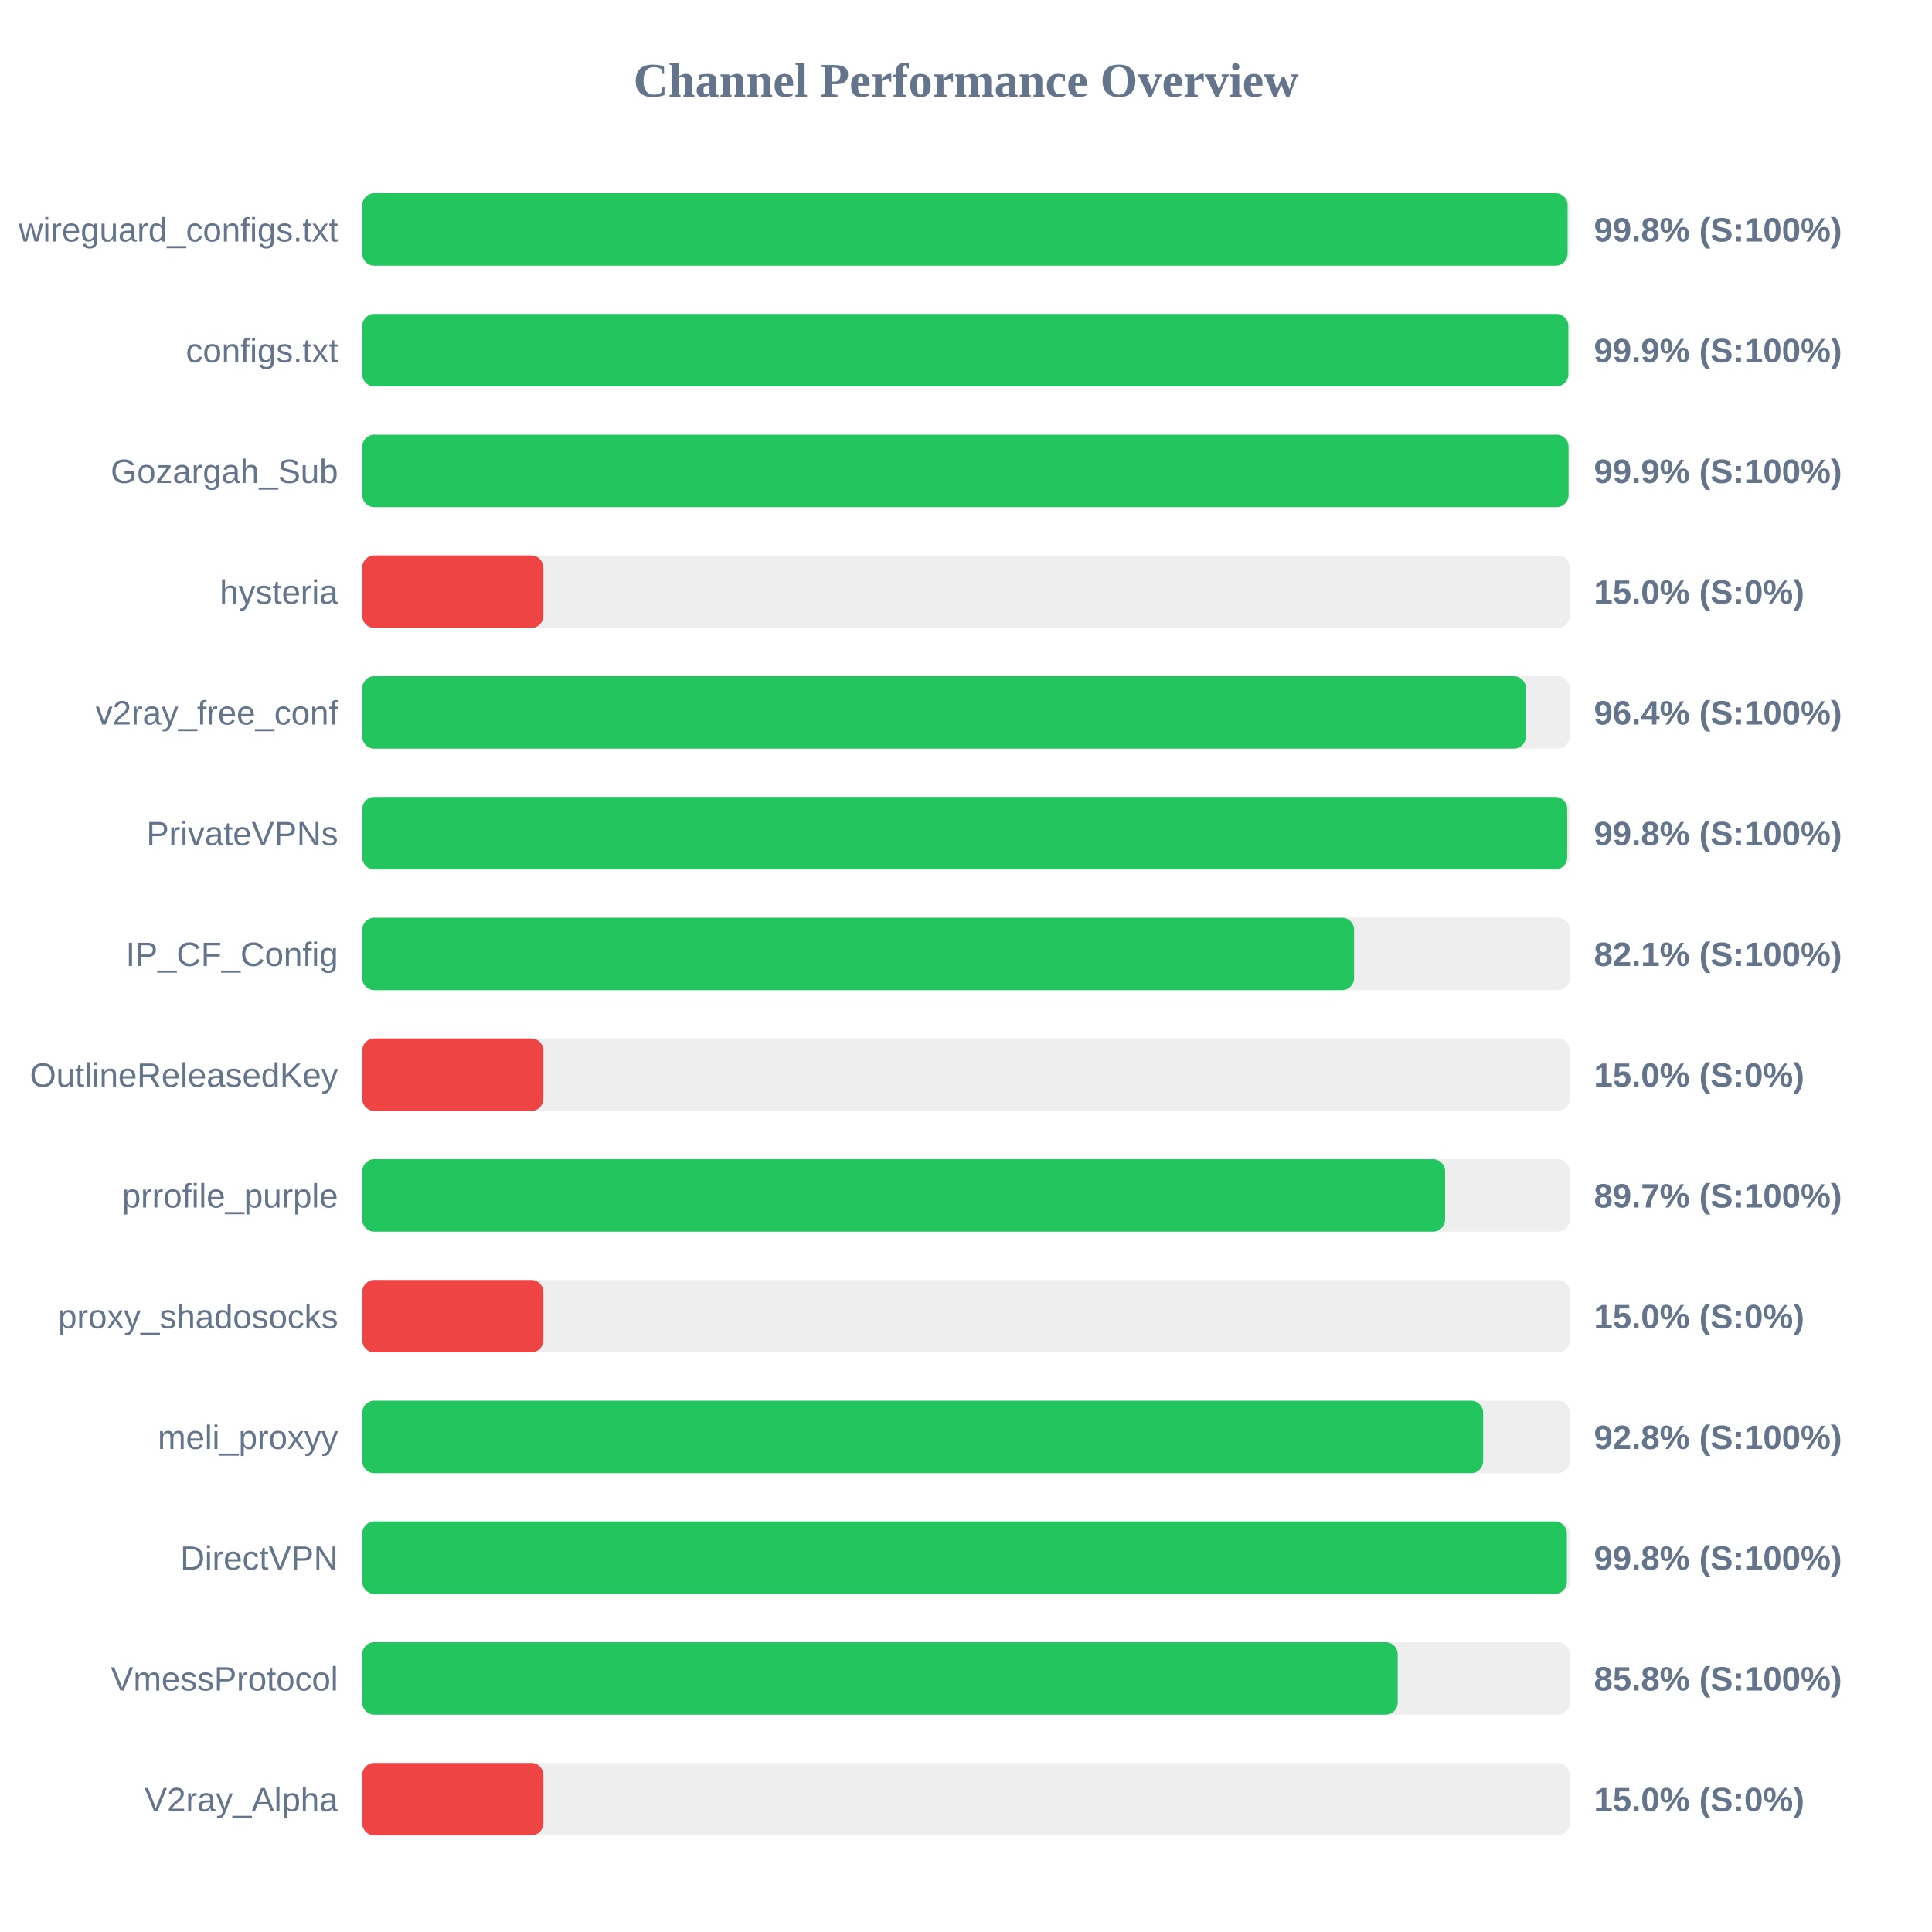
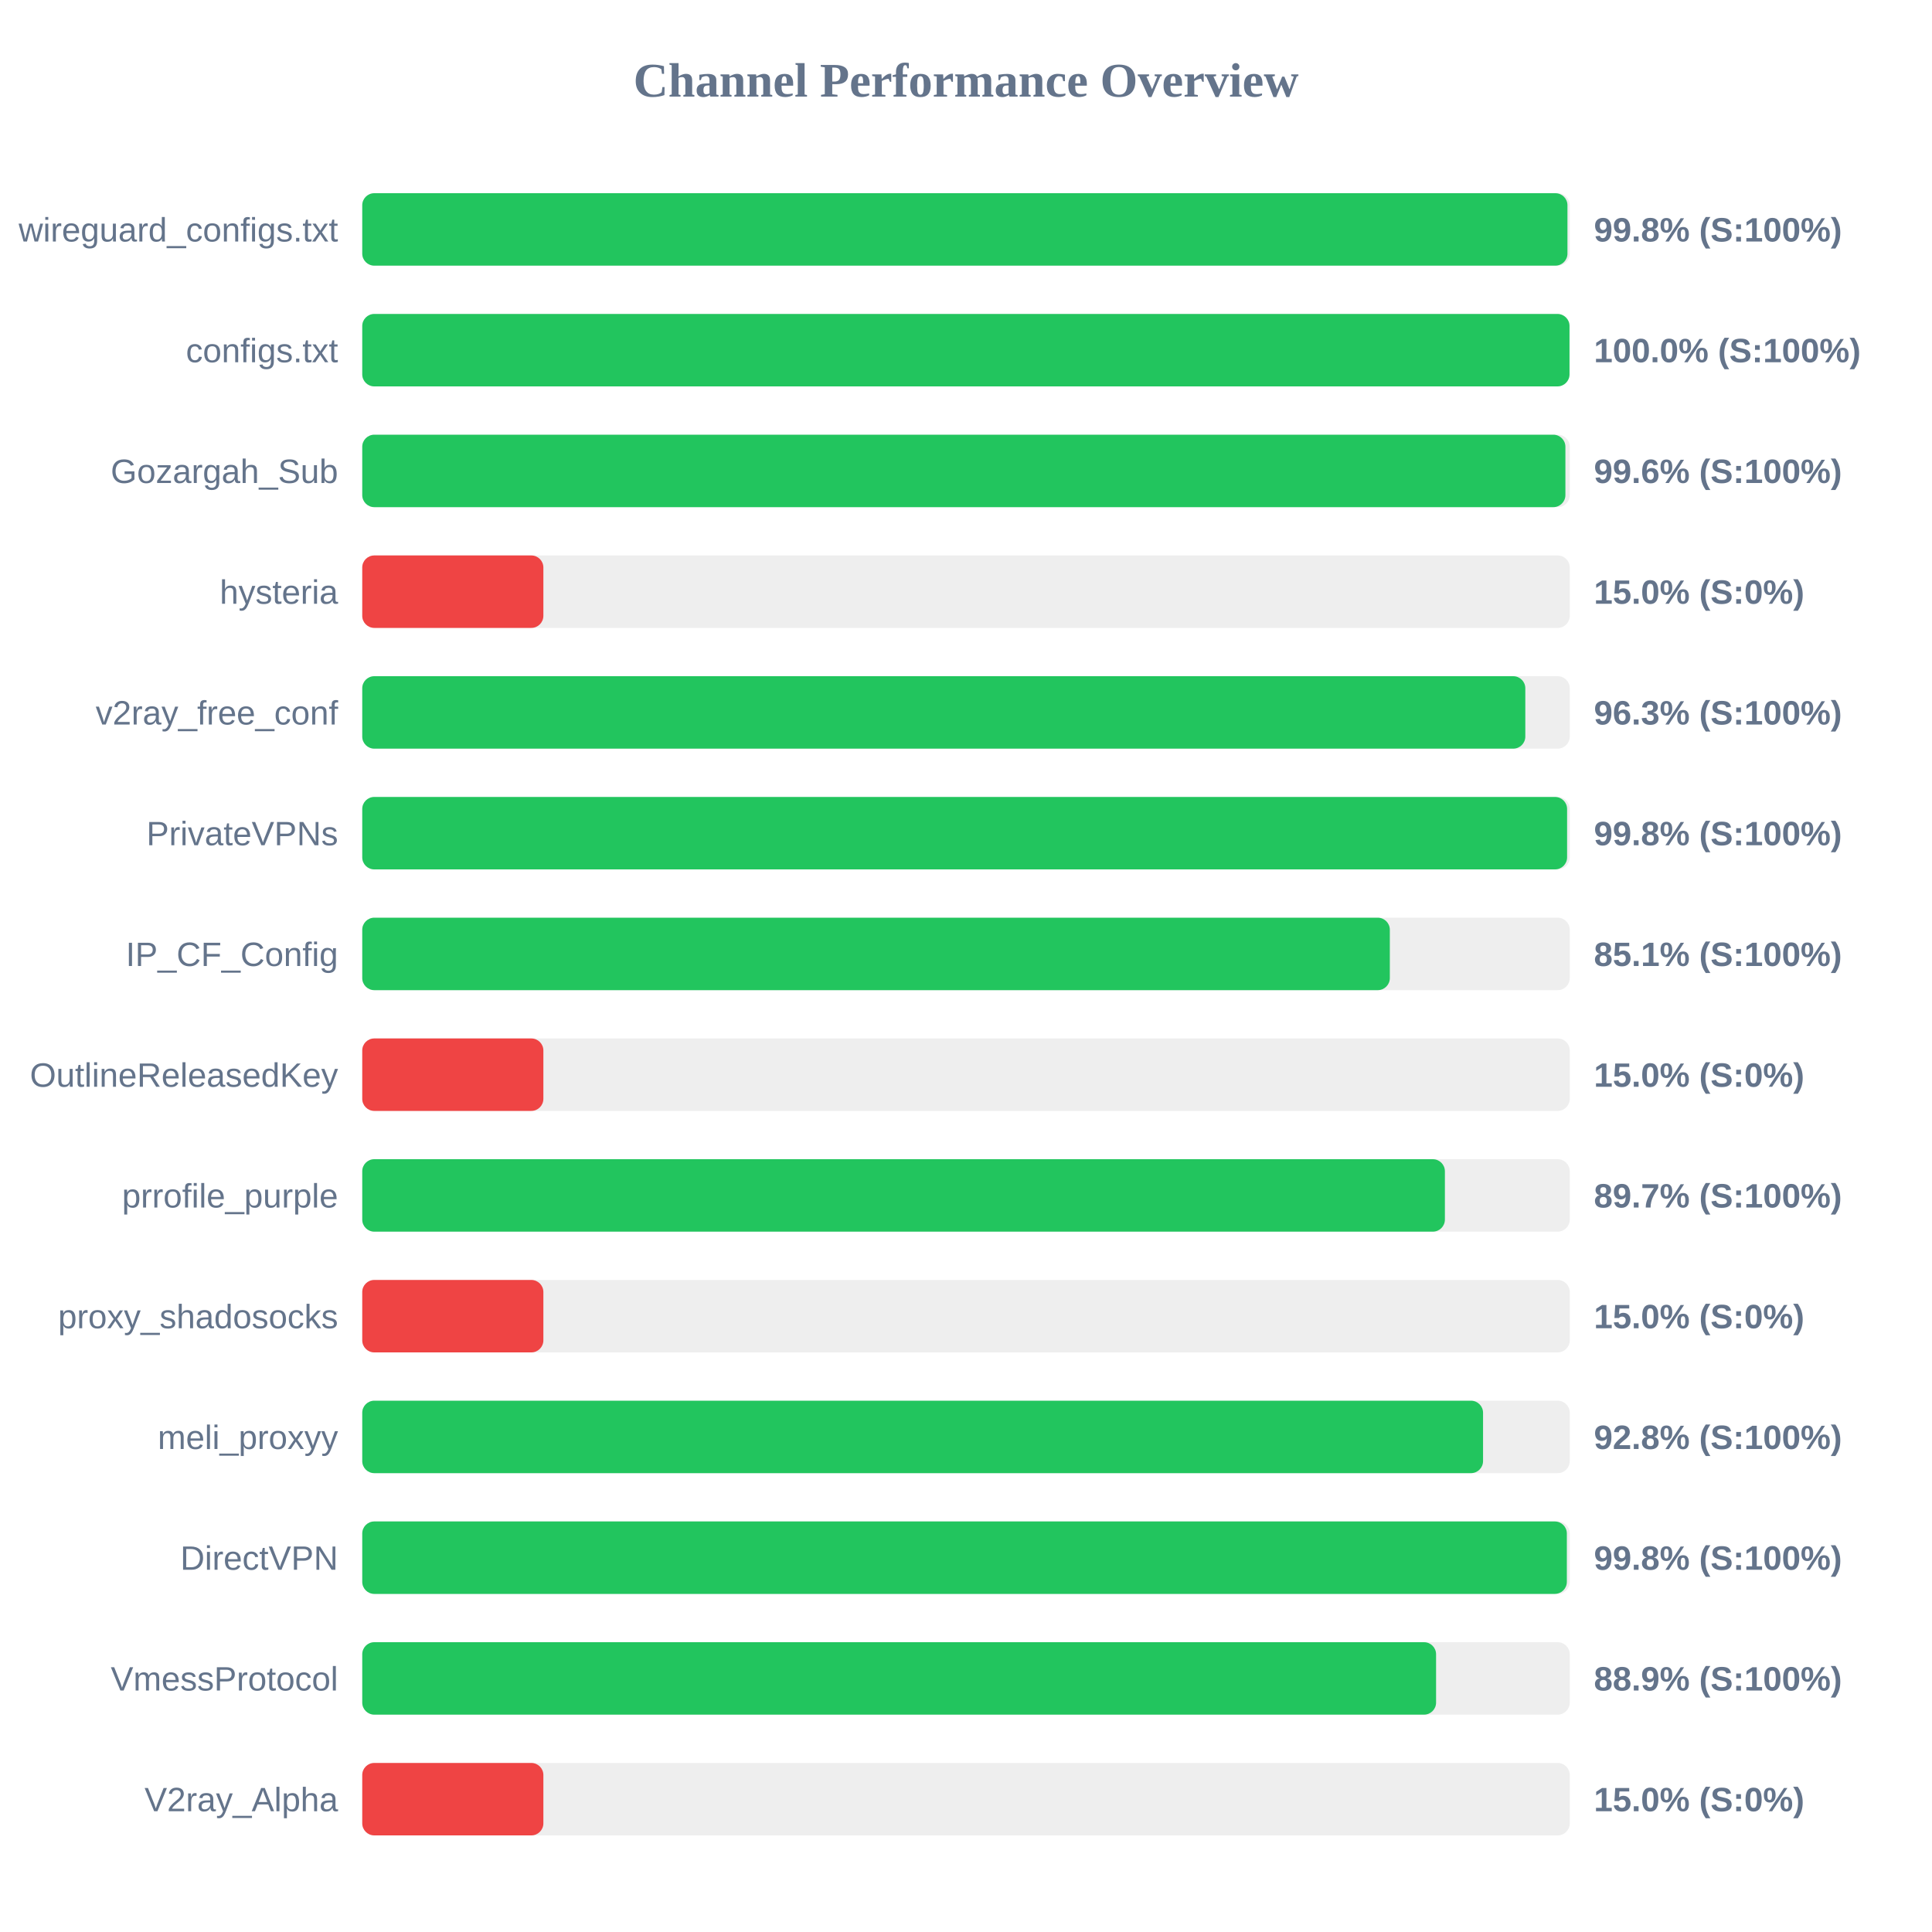
<svg xmlns="http://www.w3.org/2000/svg" width="800" height="800" version="1.1">
  <style>
        .row { font: 14px Arial; fill: #64748b; }
        .score { font: bold 14px Arial; fill: #64748b; }
    </style>
  <text x="400" y="40" text-anchor="middle" font-size="20px" font-weight="bold" fill="#64748b">Channel Performance Overview</text>
  <rect x="150" y="80" width="500" height="30" fill="#eee" rx="5" />
-   <rect x="150" y="80" width="499.1" height="30" fill="#22c55e" rx="5" />
+   <rect x="150" y="80" width="499.05" height="30" fill="#22c55e" rx="5" />
  <text x="140" y="100" text-anchor="end" class="row">wireguard_configs.txt</text>
  <text x="660" y="100" text-anchor="start" class="score">99.8% (S:100%)</text>
  <rect x="150" y="130" width="500" height="30" fill="#eee" rx="5" />
-   <rect x="150" y="130" width="499.4" height="30" fill="#22c55e" rx="5" />
+   <rect x="150" y="130" width="499.9" height="30" fill="#22c55e" rx="5" />
  <text x="140" y="150" text-anchor="end" class="row">configs.txt</text>
-   <text x="660" y="150" text-anchor="start" class="score">99.9% (S:100%)</text>
+   <text x="660" y="150" text-anchor="start" class="score">100.0% (S:100%)</text>
  <rect x="150" y="180" width="500" height="30" fill="#eee" rx="5" />
-   <rect x="150" y="180" width="499.5" height="30" fill="#22c55e" rx="5" />
+   <rect x="150" y="180" width="498.2" height="30" fill="#22c55e" rx="5" />
  <text x="140" y="200" text-anchor="end" class="row">Gozargah_Sub</text>
-   <text x="660" y="200" text-anchor="start" class="score">99.9% (S:100%)</text>
+   <text x="660" y="200" text-anchor="start" class="score">99.6% (S:100%)</text>
  <rect x="150" y="230" width="500" height="30" fill="#eee" rx="5" />
  <rect x="150" y="230" width="75.0" height="30" fill="#ef4444" rx="5" />
  <text x="140" y="250" text-anchor="end" class="row">hysteria</text>
  <text x="660" y="250" text-anchor="start" class="score">15.0% (S:0%)</text>
  <rect x="150" y="280" width="500" height="30" fill="#eee" rx="5" />
-   <rect x="150" y="280" width="481.85" height="30" fill="#22c55e" rx="5" />
+   <rect x="150" y="280" width="481.6" height="30" fill="#22c55e" rx="5" />
  <text x="140" y="300" text-anchor="end" class="row">v2ray_free_conf</text>
-   <text x="660" y="300" text-anchor="start" class="score">96.4% (S:100%)</text>
+   <text x="660" y="300" text-anchor="start" class="score">96.3% (S:100%)</text>
  <rect x="150" y="330" width="500" height="30" fill="#eee" rx="5" />
-   <rect x="150" y="330" width="498.95" height="30" fill="#22c55e" rx="5" />
+   <rect x="150" y="330" width="498.9" height="30" fill="#22c55e" rx="5" />
  <text x="140" y="350" text-anchor="end" class="row">PrivateVPNs</text>
  <text x="660" y="350" text-anchor="start" class="score">99.8% (S:100%)</text>
  <rect x="150" y="380" width="500" height="30" fill="#eee" rx="5" />
-   <rect x="150" y="380" width="410.7" height="30" fill="#22c55e" rx="5" />
+   <rect x="150" y="380" width="425.5" height="30" fill="#22c55e" rx="5" />
  <text x="140" y="400" text-anchor="end" class="row">IP_CF_Config</text>
-   <text x="660" y="400" text-anchor="start" class="score">82.1% (S:100%)</text>
+   <text x="660" y="400" text-anchor="start" class="score">85.1% (S:100%)</text>
  <rect x="150" y="430" width="500" height="30" fill="#eee" rx="5" />
  <rect x="150" y="430" width="75.0" height="30" fill="#ef4444" rx="5" />
  <text x="140" y="450" text-anchor="end" class="row">OutlineReleasedKey</text>
  <text x="660" y="450" text-anchor="start" class="score">15.0% (S:0%)</text>
  <rect x="150" y="480" width="500" height="30" fill="#eee" rx="5" />
-   <rect x="150" y="480" width="448.4" height="30" fill="#22c55e" rx="5" />
+   <rect x="150" y="480" width="448.3" height="30" fill="#22c55e" rx="5" />
  <text x="140" y="500" text-anchor="end" class="row">prrofile_purple</text>
  <text x="660" y="500" text-anchor="start" class="score">89.7% (S:100%)</text>
  <rect x="150" y="530" width="500" height="30" fill="#eee" rx="5" />
  <rect x="150" y="530" width="75.0" height="30" fill="#ef4444" rx="5" />
  <text x="140" y="550" text-anchor="end" class="row">proxy_shadosocks</text>
  <text x="660" y="550" text-anchor="start" class="score">15.0% (S:0%)</text>
  <rect x="150" y="580" width="500" height="30" fill="#eee" rx="5" />
-   <rect x="150" y="580" width="464.15" height="30" fill="#22c55e" rx="5" />
+   <rect x="150" y="580" width="464.1" height="30" fill="#22c55e" rx="5" />
  <text x="140" y="600" text-anchor="end" class="row">meli_proxyy</text>
  <text x="660" y="600" text-anchor="start" class="score">92.8% (S:100%)</text>
  <rect x="150" y="630" width="500" height="30" fill="#eee" rx="5" />
  <rect x="150" y="630" width="498.8" height="30" fill="#22c55e" rx="5" />
  <text x="140" y="650" text-anchor="end" class="row">DirectVPN</text>
  <text x="660" y="650" text-anchor="start" class="score">99.8% (S:100%)</text>
  <rect x="150" y="680" width="500" height="30" fill="#eee" rx="5" />
-   <rect x="150" y="680" width="428.75" height="30" fill="#22c55e" rx="5" />
+   <rect x="150" y="680" width="444.65" height="30" fill="#22c55e" rx="5" />
  <text x="140" y="700" text-anchor="end" class="row">VmessProtocol</text>
-   <text x="660" y="700" text-anchor="start" class="score">85.8% (S:100%)</text>
+   <text x="660" y="700" text-anchor="start" class="score">88.9% (S:100%)</text>
  <rect x="150" y="730" width="500" height="30" fill="#eee" rx="5" />
  <rect x="150" y="730" width="75.0" height="30" fill="#ef4444" rx="5" />
  <text x="140" y="750" text-anchor="end" class="row">V2ray_Alpha</text>
  <text x="660" y="750" text-anchor="start" class="score">15.0% (S:0%)</text>
</svg>
